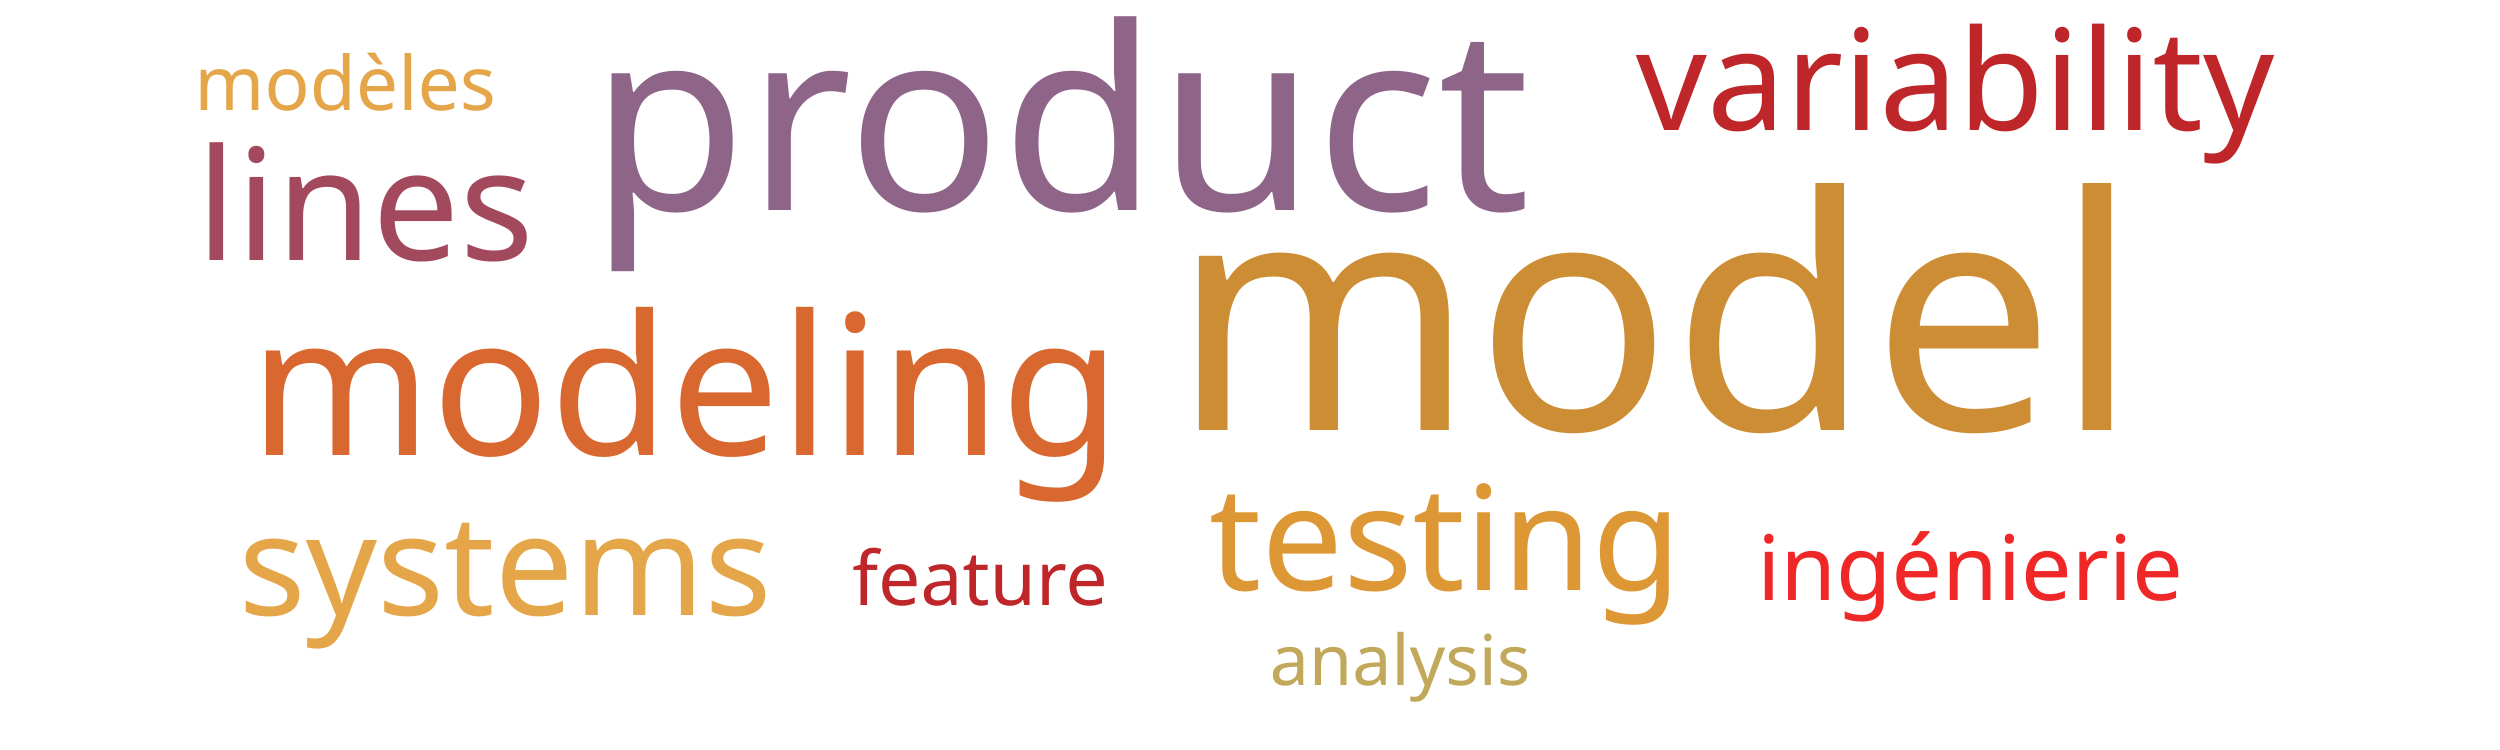
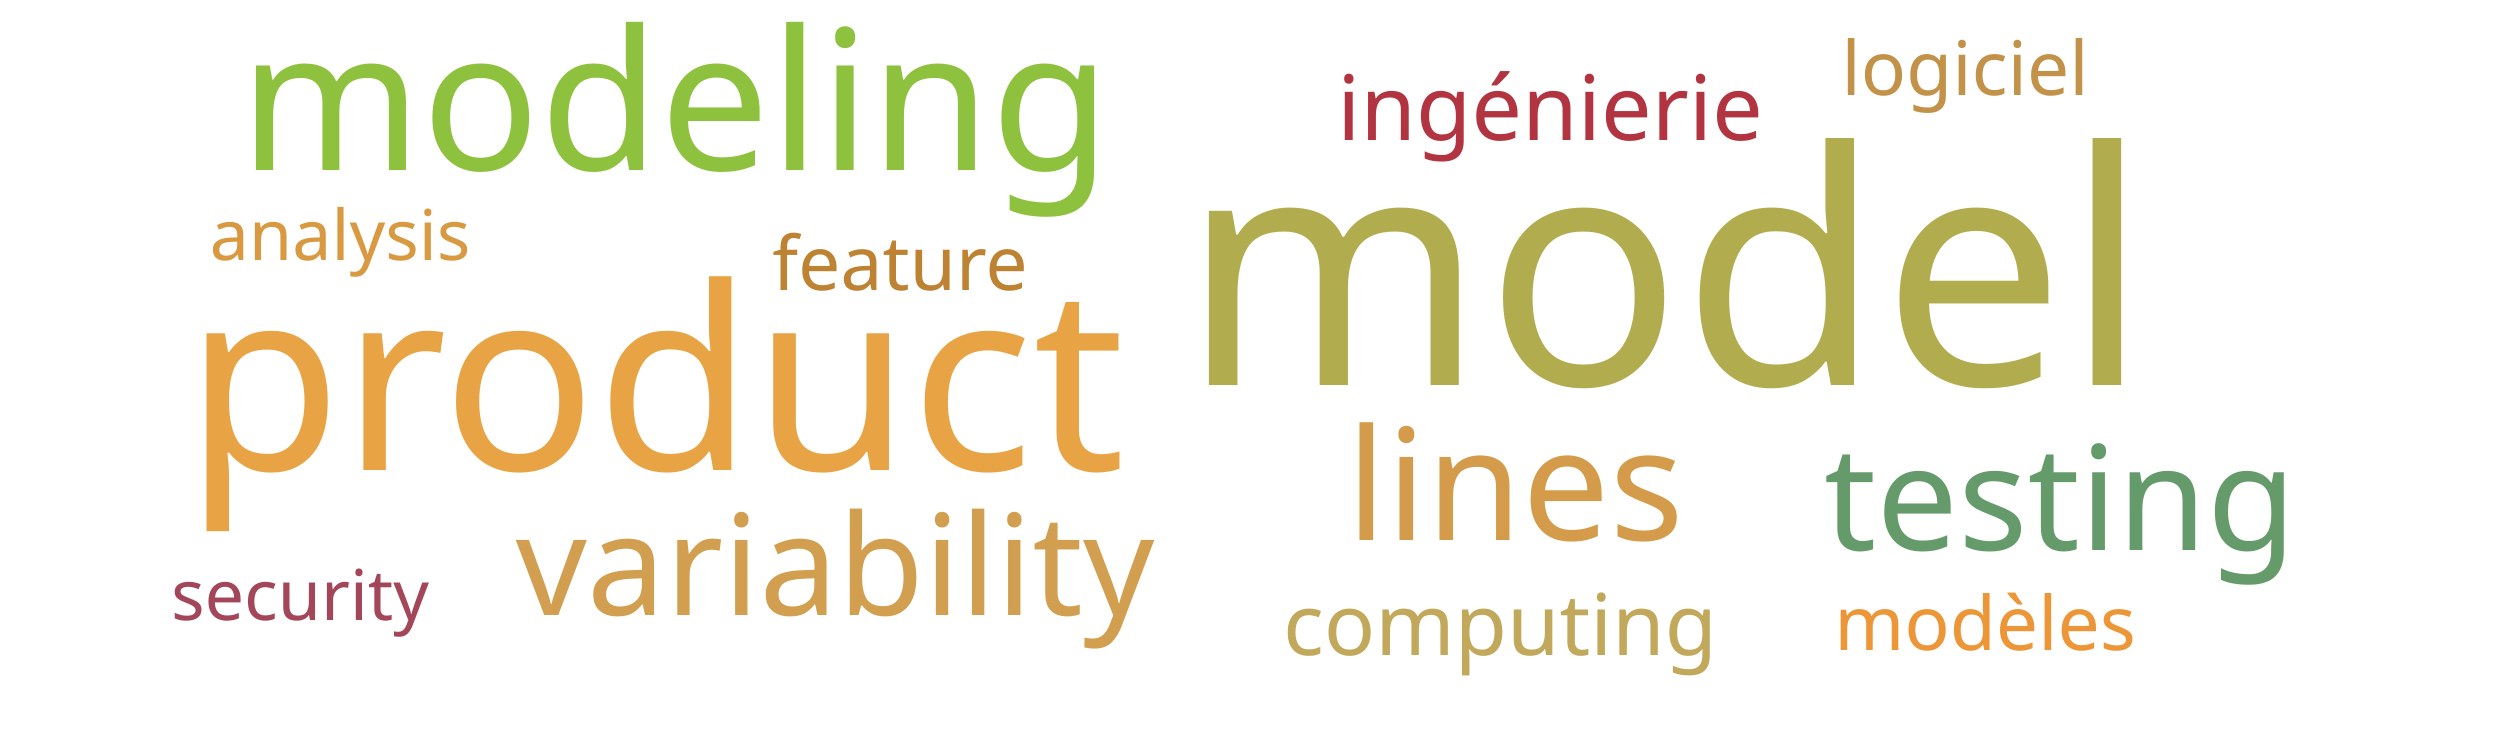
<svg xmlns="http://www.w3.org/2000/svg" width="500" height="150">
  <g transform="translate(250, 75)">
-     <text text-anchor="middle" style="font-family: Impact; font-size: 65px; fill: #cc8d34" transform="translate(81,11)rotate(0)">model</text>
-     <text text-anchor="middle" style="font-family: Impact; font-size: 51px; fill: #8e6488" transform="translate(-38,-33)rotate(0)">product</text>
-     <text text-anchor="middle" style="font-family: Impact; font-size: 39px; fill: #d8682f" transform="translate(-113,16)rotate(0)">modeling</text>
-     <text text-anchor="middle" style="font-family: Impact; font-size: 31px; fill: #a3495e" transform="translate(-177,-23)rotate(0)">lines</text>
-     <text text-anchor="middle" style="font-family: Impact; font-size: 29px; fill: #dd9735" transform="translate(39,43)rotate(0)">testing</text>
-     <text text-anchor="middle" style="font-family: Impact; font-size: 28px; fill: #bf262a" transform="translate(141,-49)rotate(0)">variability</text>
-     <text text-anchor="middle" style="font-family: Impact; font-size: 28px; fill: #e5a549" transform="translate(-149,48)rotate(0)">systems</text>
-     <text text-anchor="middle" style="font-family: Impact; font-size: 18px; fill: #ef2727" transform="translate(144,45)rotate(0)">ingénierie</text>
-     <text text-anchor="middle" style="font-family: Impact; font-size: 15px; fill: #bf262a" transform="translate(-54,46)rotate(0)">feature</text>
-     <text text-anchor="middle" style="font-family: Impact; font-size: 15px; fill: #e5a549" transform="translate(-181,-53)rotate(0)">modèles</text>
-     <text text-anchor="middle" style="font-family: Impact; font-size: 14px; fill: #c1a85a" transform="translate(30,62)rotate(0)">analysis</text>
+     <text text-anchor="middle" style="font-family: Impact; font-size: 65px; fill: #b1ad4e" transform="translate(83,2)rotate(0)">model</text>
+     <text text-anchor="middle" style="font-family: Impact; font-size: 51px; fill: #e8a444" transform="translate(-119,19)rotate(0)">product</text>
+     <text text-anchor="middle" style="font-family: Impact; font-size: 39px; fill: #8ec23e" transform="translate(-115,-41)rotate(0)">modeling</text>
+     <text text-anchor="middle" style="font-family: Impact; font-size: 31px; fill: #d49c4a" transform="translate(53,33)rotate(0)">lines</text>
+     <text text-anchor="middle" style="font-family: Impact; font-size: 29px; fill: #659b6b" transform="translate(162,35)rotate(0)">testing</text>
+     <text text-anchor="middle" style="font-family: Impact; font-size: 28px; fill: #d19f4f" transform="translate(-83,48)rotate(0)">variability</text>
+     <text text-anchor="middle" style="font-family: Impact; font-size: 18px; fill: #b23440" transform="translate(60,-47)rotate(0)">ingénierie</text>
+     <text text-anchor="middle" style="font-family: Impact; font-size: 17px; fill: #c1a85a" transform="translate(50,56)rotate(0)">computing</text>
+     <text text-anchor="middle" style="font-family: Impact; font-size: 15px; fill: #bd8332" transform="translate(-70,-17)rotate(0)">feature</text>
+     <text text-anchor="middle" style="font-family: Impact; font-size: 15px; fill: #ec9637" transform="translate(147,55)rotate(0)">modèles</text>
+     <text text-anchor="middle" style="font-family: Impact; font-size: 15px; fill: #c39249" transform="translate(143,-56)rotate(0)">logiciel</text>
+     <text text-anchor="middle" style="font-family: Impact; font-size: 14px; fill: #d89940" transform="translate(-182,-23)rotate(0)">analysis</text>
+     <text text-anchor="middle" style="font-family: Impact; font-size: 14px; fill: #a4465a" transform="translate(-190,49)rotate(0)">security</text>
  </g>
</svg>
